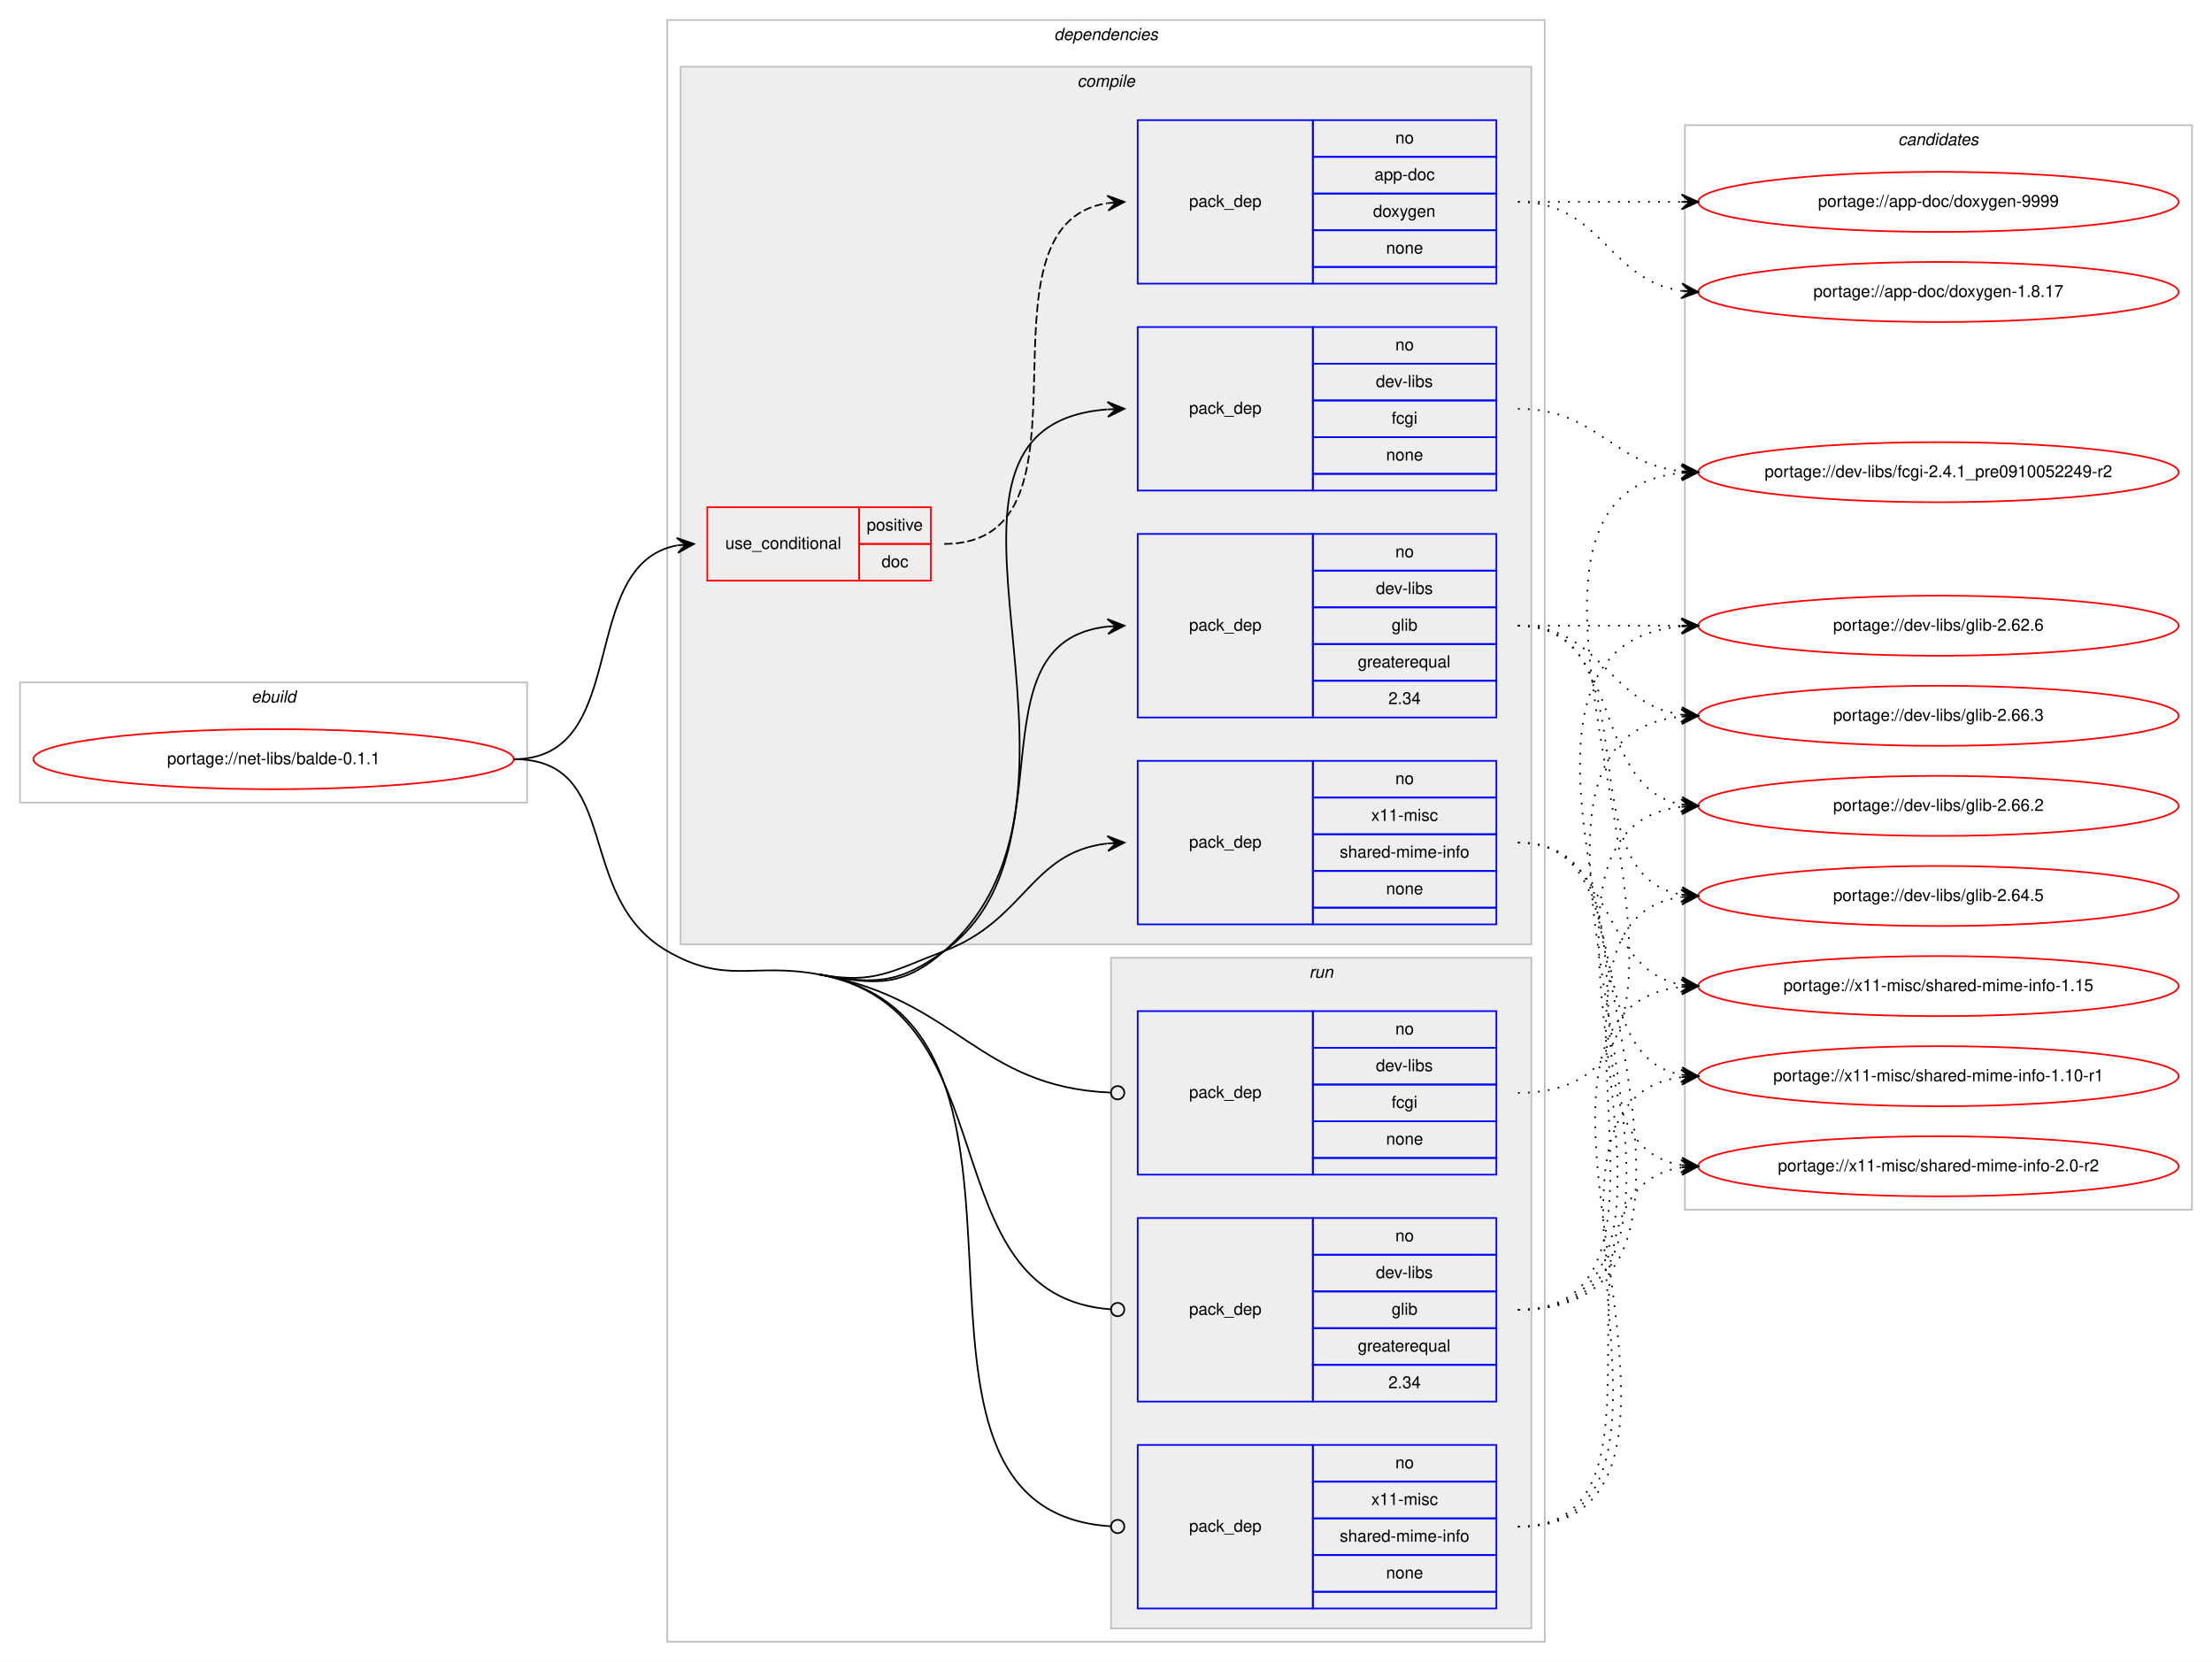
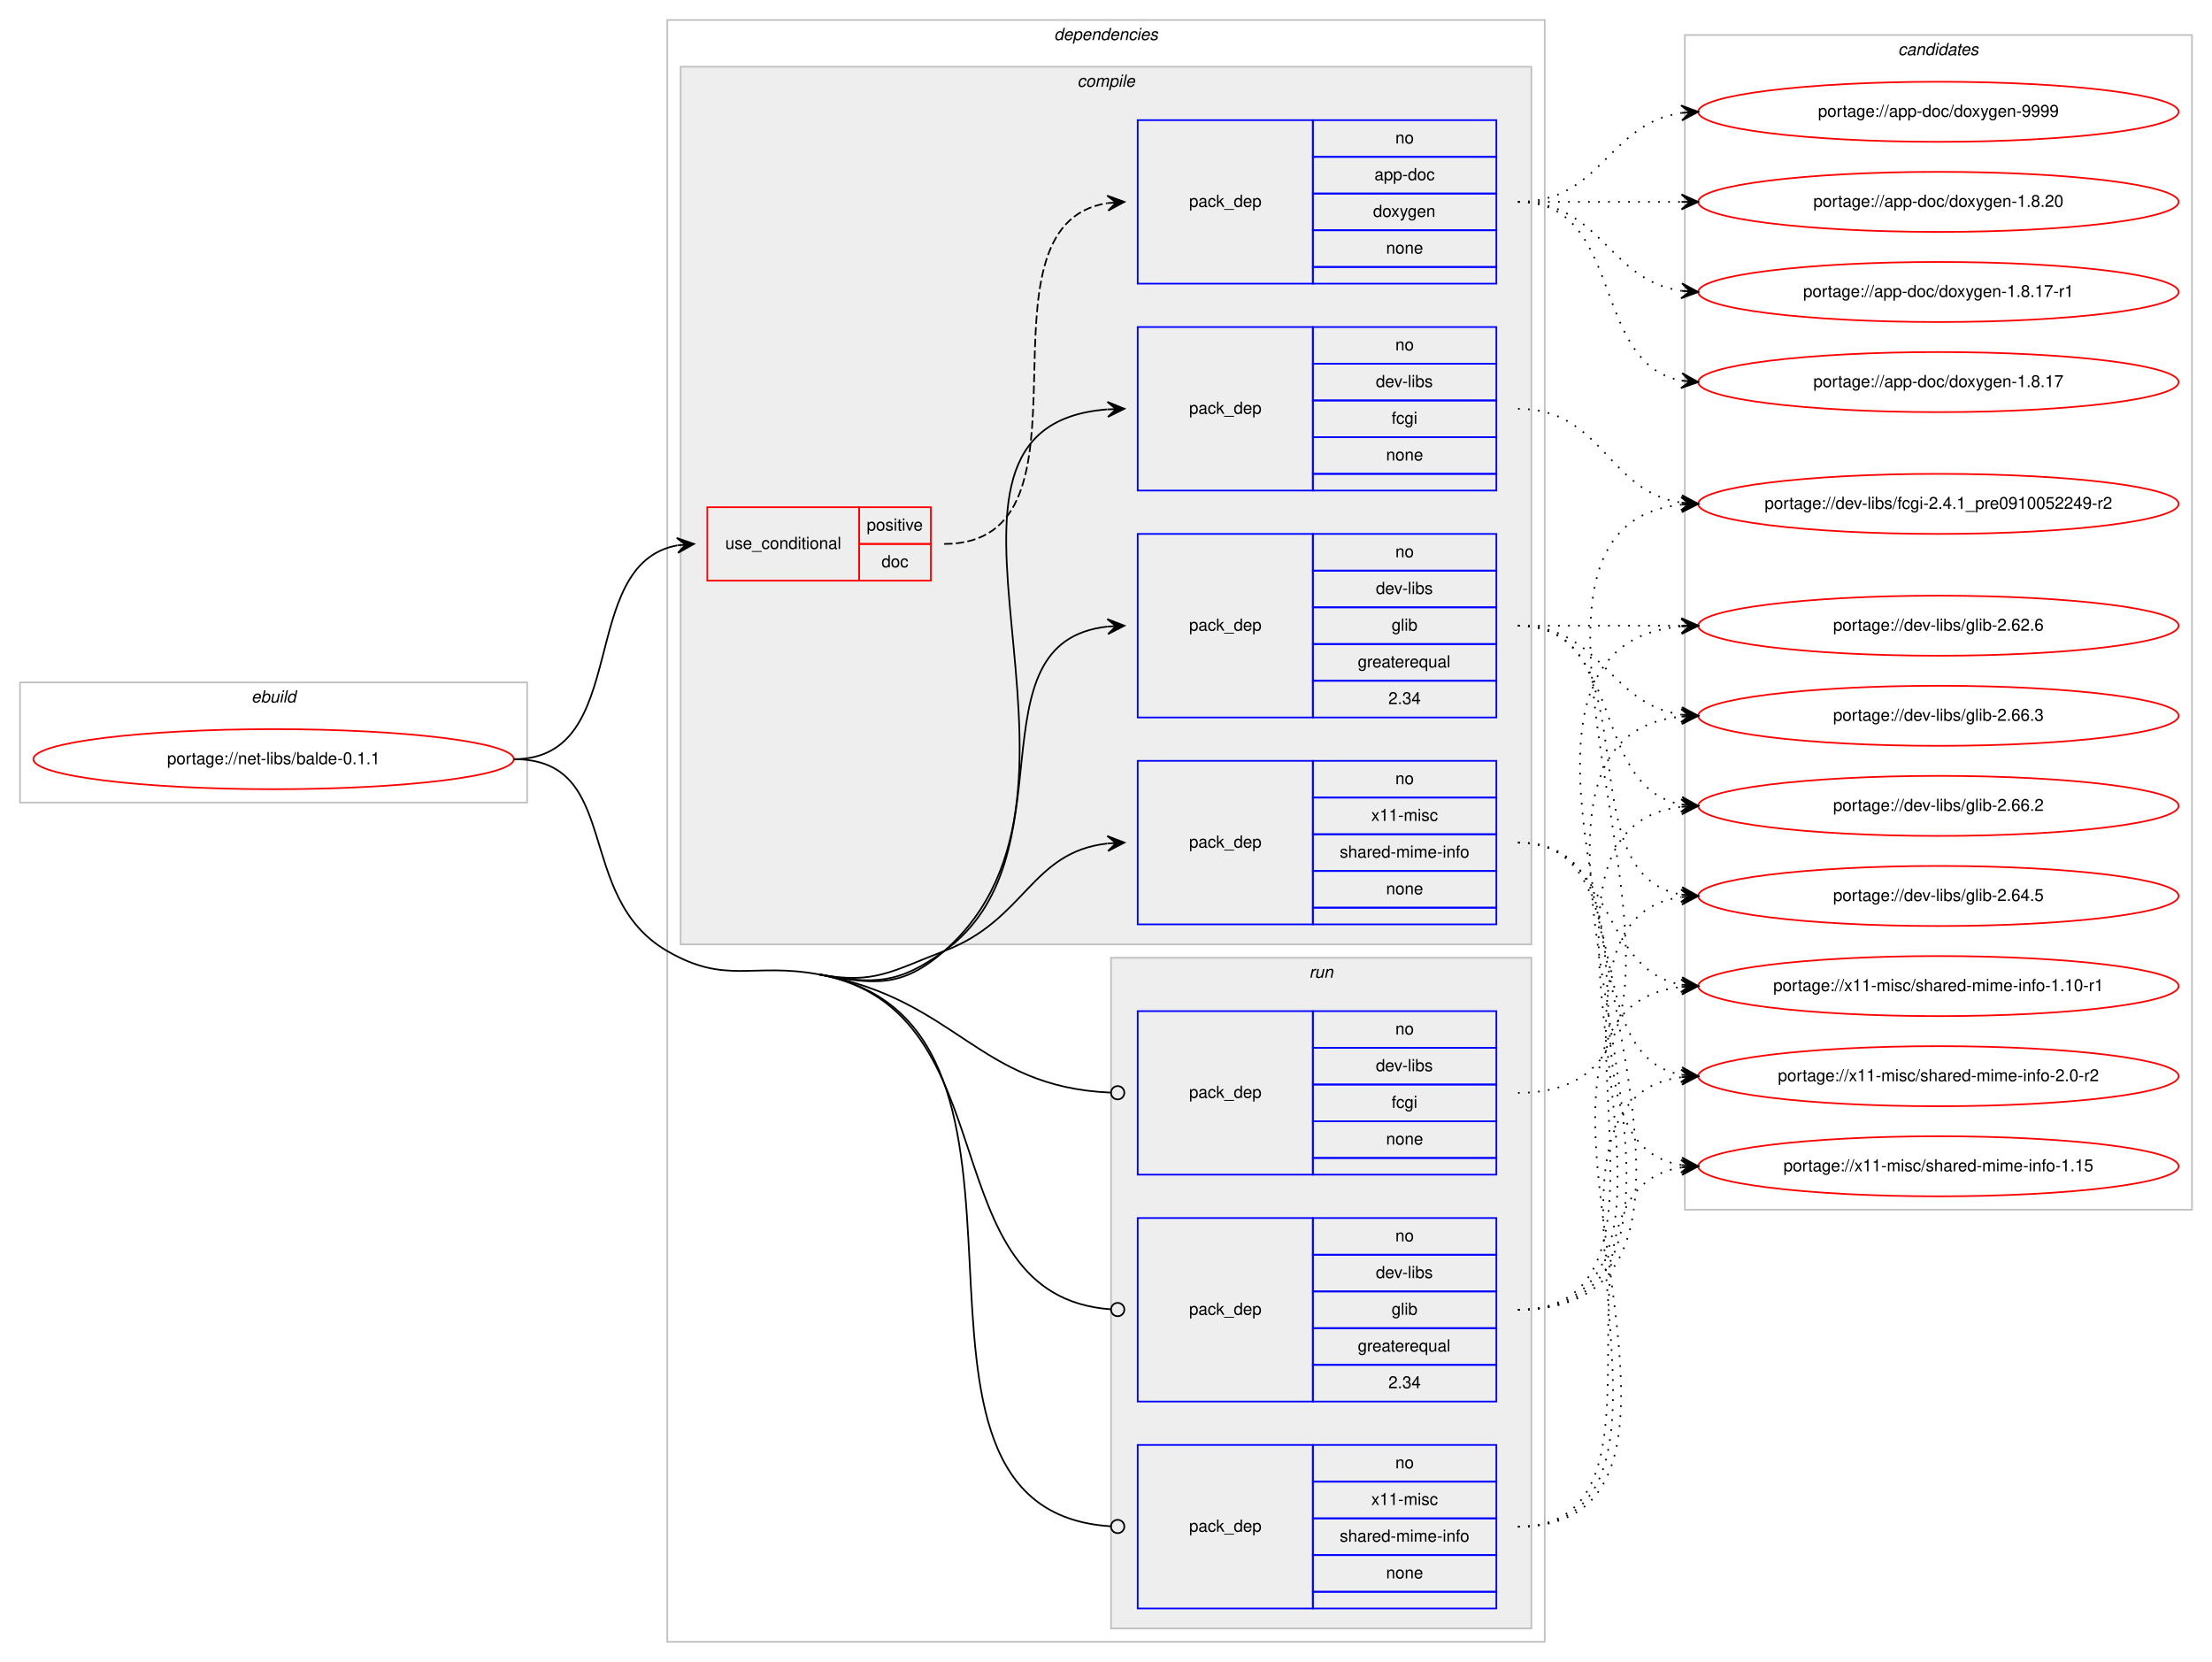
<svg xmlns="http://www.w3.org/2000/svg" xmlns:xlink="http://www.w3.org/1999/xlink" width="1326pt" height="996pt" viewBox="0.00 0.00 1326.00 996.00">
  <g id="graph0" class="graph" transform="scale(1 1) rotate(0) translate(4 992)">
    <polygon fill="#ffffff" stroke="transparent" points="-4,4 -4,-992 1322,-992 1322,4 -4,4" />
    <g id="clust1" class="cluster">
      <polygon fill="none" stroke="#c0c0c0" points="8,-511 8,-583 312,-583 312,-511 8,-511" />
      <text text-anchor="start" x="146.663" y="-571" font-family="Helvetica,sans-Serif" font-style="italic" font-size="10.00" fill="#000000">ebuild</text>
    </g>
    <g id="clust2" class="cluster">
      <polygon fill="none" stroke="#c0c0c0" points="396,-8 396,-980 922,-980 922,-8 396,-8" />
      <text text-anchor="start" x="627.875" y="-968" font-family="Helvetica,sans-Serif" font-style="italic" font-size="10.00" fill="#000000">dependencies</text>
    </g>
    <g id="clust3" class="cluster">
      <polygon fill="#eeeeee" stroke="#c0c0c0" points="404,-426 404,-952 914,-952 914,-426 404,-426" />
      <text text-anchor="start" x="641.778" y="-940" font-family="Helvetica,sans-Serif" font-style="italic" font-size="10.00" fill="#000000">compile</text>
    </g>
    <g id="clust10" class="cluster">
      <polygon fill="#eeeeee" stroke="#c0c0c0" points="662,-16 662,-418 914,-418 914,-16 662,-16" />
      <text text-anchor="start" x="780.777" y="-406" font-family="Helvetica,sans-Serif" font-style="italic" font-size="10.00" fill="#000000">run</text>
    </g>
    <g id="clust14" class="cluster">
-       <polygon fill="none" stroke="#c0c0c0" points="1006,-267 1006,-917 1310,-917 1310,-267 1006,-267" />
-       <text text-anchor="start" x="1133.824" y="-905" font-family="Helvetica,sans-Serif" font-style="italic" font-size="10.00" fill="#000000">candidates</text>
+       <polygon fill="none" stroke="#c0c0c0" points="1006,-267 1006,-971 1310,-971 1310,-267 1006,-267" />
+       <text text-anchor="start" x="1133.824" y="-959" font-family="Helvetica,sans-Serif" font-style="italic" font-size="10.00" fill="#000000">candidates</text>
    </g>
    <g id="node1" class="node">
      <g id="a_node1">
        <a xlink:href="../net-libs/balde-0.1.1.svg" xlink:title="portage://net-libs/balde-0.1.1">
          <ellipse fill="none" stroke="#ff0000" cx="160" cy="-537" rx="144" ry="18" />
          <text text-anchor="middle" x="160" y="-534" font-family="Helvetica,sans-Serif" font-size="10.00" fill="#000000">portage://net-libs/balde-0.1.1</text>
        </a>
      </g>
    </g>
    <g id="node2" class="node">
      <polygon fill="none" stroke="#ff0000" points="420,-644 420,-688 511,-688 511,-644 420,-644" />
      <text text-anchor="start" x="430.767" y="-663" font-family="Helvetica,sans-Serif" font-size="10.00" fill="#000000">use_conditional</text>
      <polygon fill="none" stroke="#ff0000" points="511,-666 511,-688 554,-688 554,-666 511,-666" />
      <text text-anchor="start" x="515.553" y="-674" font-family="Helvetica,sans-Serif" font-size="10.00" fill="#000000">positive</text>
      <polygon fill="none" stroke="#ff0000" points="511,-644 511,-666 554,-666 554,-644 511,-644" />
      <text text-anchor="start" x="524.441" y="-652" font-family="Helvetica,sans-Serif" font-size="10.00" fill="#000000">doc</text>
    </g>
    <g id="edge2" class="edge">
      <path fill="none" stroke="#000000" d="M304,-537C375.123,-537 341.006,-653.71 401.852,-665.107" />
      <polygon fill="#000000" stroke="#000000" points="412,-666 401.644,-669.606 407.019,-665.562 402.038,-665.124 402.038,-665.124 402.038,-665.124 407.019,-665.562 402.433,-660.641 412,-666 412,-666" />
    </g>
    <g id="node4" class="node">
      <polygon fill="none" stroke="#0000ff" points="678,-698 678,-796 783,-796 783,-698 678,-698" />
      <text text-anchor="start" x="708.823" y="-744" font-family="Helvetica,sans-Serif" font-size="10.00" fill="#000000">pack_dep</text>
      <polygon fill="none" stroke="#0000ff" points="783,-774 783,-796 893,-796 893,-774 783,-774" />
      <text text-anchor="start" x="832.441" y="-782" font-family="Helvetica,sans-Serif" font-size="10.00" fill="#000000">no</text>
      <polygon fill="none" stroke="#0000ff" points="783,-752 783,-774 893,-774 893,-752 783,-752" />
      <text text-anchor="start" x="820.778" y="-760" font-family="Helvetica,sans-Serif" font-size="10.00" fill="#000000">dev-libs</text>
      <polygon fill="none" stroke="#0000ff" points="783,-730 783,-752 893,-752 893,-730 783,-730" />
      <text text-anchor="start" x="830.221" y="-738" font-family="Helvetica,sans-Serif" font-size="10.00" fill="#000000">fcgi</text>
      <polygon fill="none" stroke="#0000ff" points="783,-708 783,-730 893,-730 893,-708 783,-708" />
      <text text-anchor="start" x="826.882" y="-716" font-family="Helvetica,sans-Serif" font-size="10.00" fill="#000000">none</text>
      <polygon fill="none" stroke="#0000ff" points="783,-698 783,-708 893,-708 893,-698 783,-698" />
    </g>
    <g id="edge3" class="edge">
      <path fill="none" stroke="#000000" d="M487,-408C520.354,-401.888 536.446,-399.711 562,-422 674.02,-519.706 525.088,-736.524 659.803,-746.634" />
      <polygon fill="#000000" stroke="#000000" points="670,-747 659.845,-751.138 665.003,-746.821 660.006,-746.641 660.006,-746.641 660.006,-746.641 665.003,-746.821 660.168,-742.144 670,-747 670,-747" />
    </g>
    <g id="node5" class="node">
      <polygon fill="none" stroke="#0000ff" points="678,-562 678,-672 783,-672 783,-562 678,-562" />
      <text text-anchor="start" x="708.823" y="-614" font-family="Helvetica,sans-Serif" font-size="10.00" fill="#000000">pack_dep</text>
      <polygon fill="none" stroke="#0000ff" points="783,-650 783,-672 893,-672 893,-650 783,-650" />
      <text text-anchor="start" x="832.441" y="-658" font-family="Helvetica,sans-Serif" font-size="10.00" fill="#000000">no</text>
      <polygon fill="none" stroke="#0000ff" points="783,-628 783,-650 893,-650 893,-628 783,-628" />
      <text text-anchor="start" x="820.778" y="-636" font-family="Helvetica,sans-Serif" font-size="10.00" fill="#000000">dev-libs</text>
      <polygon fill="none" stroke="#0000ff" points="783,-606 783,-628 893,-628 893,-606 783,-606" />
      <text text-anchor="start" x="830.222" y="-614" font-family="Helvetica,sans-Serif" font-size="10.00" fill="#000000">glib</text>
      <polygon fill="none" stroke="#0000ff" points="783,-584 783,-606 893,-606 893,-584 783,-584" />
      <text text-anchor="start" x="809.936" y="-592" font-family="Helvetica,sans-Serif" font-size="10.00" fill="#000000">greaterequal</text>
      <polygon fill="none" stroke="#0000ff" points="783,-562 783,-584 893,-584 893,-562 783,-562" />
      <text text-anchor="start" x="828.272" y="-570" font-family="Helvetica,sans-Serif" font-size="10.00" fill="#000000">2.34</text>
    </g>
    <g id="edge4" class="edge">
      <path fill="none" stroke="#000000" d="M487,-408C520.354,-401.888 534.496,-402.166 562,-422 639.453,-477.854 575.892,-607.199 659.913,-616.473" />
      <polygon fill="#000000" stroke="#000000" points="670,-617 659.779,-620.972 665.007,-616.739 660.014,-616.479 660.014,-616.479 660.014,-616.479 665.007,-616.739 660.248,-611.985 670,-617 670,-617" />
    </g>
    <g id="node6" class="node">
      <polygon fill="none" stroke="#0000ff" points="678,-438 678,-536 783,-536 783,-438 678,-438" />
      <text text-anchor="start" x="708.823" y="-484" font-family="Helvetica,sans-Serif" font-size="10.00" fill="#000000">pack_dep</text>
      <polygon fill="none" stroke="#0000ff" points="783,-514 783,-536 893,-536 893,-514 783,-514" />
      <text text-anchor="start" x="832.441" y="-522" font-family="Helvetica,sans-Serif" font-size="10.00" fill="#000000">no</text>
      <polygon fill="none" stroke="#0000ff" points="783,-492 783,-514 893,-514 893,-492 783,-492" />
      <text text-anchor="start" x="818.003" y="-500" font-family="Helvetica,sans-Serif" font-size="10.00" fill="#000000">x11-misc</text>
      <polygon fill="none" stroke="#0000ff" points="783,-470 783,-492 893,-492 893,-470 783,-470" />
      <text text-anchor="start" x="799.112" y="-478" font-family="Helvetica,sans-Serif" font-size="10.00" fill="#000000">shared-mime-info</text>
      <polygon fill="none" stroke="#0000ff" points="783,-448 783,-470 893,-470 893,-448 783,-448" />
      <text text-anchor="start" x="826.882" y="-456" font-family="Helvetica,sans-Serif" font-size="10.00" fill="#000000">none</text>
      <polygon fill="none" stroke="#0000ff" points="783,-438 783,-448 893,-448 893,-438 783,-438" />
    </g>
    <g id="edge5" class="edge">
      <path fill="none" stroke="#000000" d="M487,-408C520.354,-401.888 530.303,-409.954 562,-422 610.994,-440.618 613.808,-481.291 659.841,-486.457" />
      <polygon fill="#000000" stroke="#000000" points="670,-487 659.774,-490.959 665.007,-486.733 660.014,-486.466 660.014,-486.466 660.014,-486.466 665.007,-486.733 660.255,-481.972 670,-487 670,-487" />
    </g>
    <g id="node7" class="node">
      <polygon fill="none" stroke="#0000ff" points="678,-288 678,-386 783,-386 783,-288 678,-288" />
      <text text-anchor="start" x="708.823" y="-334" font-family="Helvetica,sans-Serif" font-size="10.00" fill="#000000">pack_dep</text>
      <polygon fill="none" stroke="#0000ff" points="783,-364 783,-386 893,-386 893,-364 783,-364" />
      <text text-anchor="start" x="832.441" y="-372" font-family="Helvetica,sans-Serif" font-size="10.00" fill="#000000">no</text>
      <polygon fill="none" stroke="#0000ff" points="783,-342 783,-364 893,-364 893,-342 783,-342" />
      <text text-anchor="start" x="820.778" y="-350" font-family="Helvetica,sans-Serif" font-size="10.00" fill="#000000">dev-libs</text>
      <polygon fill="none" stroke="#0000ff" points="783,-320 783,-342 893,-342 893,-320 783,-320" />
      <text text-anchor="start" x="830.221" y="-328" font-family="Helvetica,sans-Serif" font-size="10.00" fill="#000000">fcgi</text>
      <polygon fill="none" stroke="#0000ff" points="783,-298 783,-320 893,-320 893,-298 783,-298" />
      <text text-anchor="start" x="826.882" y="-306" font-family="Helvetica,sans-Serif" font-size="10.00" fill="#000000">none</text>
      <polygon fill="none" stroke="#0000ff" points="783,-288 783,-298 893,-298 893,-288 783,-288" />
    </g>
    <g id="edge6" class="edge">
      <path fill="none" stroke="#000000" d="M487,-408C569.962,-392.798 582.015,-340.627 661.56,-337.179" />
      <ellipse fill="none" stroke="#000000" cx="666.001" cy="-337.085" rx="4" ry="4" />
    </g>
    <g id="node8" class="node">
      <polygon fill="none" stroke="#0000ff" points="678,-152 678,-262 783,-262 783,-152 678,-152" />
      <text text-anchor="start" x="708.823" y="-204" font-family="Helvetica,sans-Serif" font-size="10.00" fill="#000000">pack_dep</text>
      <polygon fill="none" stroke="#0000ff" points="783,-240 783,-262 893,-262 893,-240 783,-240" />
      <text text-anchor="start" x="832.441" y="-248" font-family="Helvetica,sans-Serif" font-size="10.00" fill="#000000">no</text>
      <polygon fill="none" stroke="#0000ff" points="783,-218 783,-240 893,-240 893,-218 783,-218" />
      <text text-anchor="start" x="820.778" y="-226" font-family="Helvetica,sans-Serif" font-size="10.00" fill="#000000">dev-libs</text>
      <polygon fill="none" stroke="#0000ff" points="783,-196 783,-218 893,-218 893,-196 783,-196" />
      <text text-anchor="start" x="830.222" y="-204" font-family="Helvetica,sans-Serif" font-size="10.00" fill="#000000">glib</text>
      <polygon fill="none" stroke="#0000ff" points="783,-174 783,-196 893,-196 893,-174 783,-174" />
      <text text-anchor="start" x="809.936" y="-182" font-family="Helvetica,sans-Serif" font-size="10.00" fill="#000000">greaterequal</text>
      <polygon fill="none" stroke="#0000ff" points="783,-152 783,-174 893,-174 893,-152 783,-152" />
      <text text-anchor="start" x="828.272" y="-160" font-family="Helvetica,sans-Serif" font-size="10.00" fill="#000000">2.34</text>
    </g>
    <g id="edge7" class="edge">
      <path fill="none" stroke="#000000" d="M487,-408C603.048,-386.735 551.747,-215.315 661.793,-207.291" />
      <ellipse fill="none" stroke="#000000" cx="666.003" cy="-207.142" rx="4" ry="4" />
    </g>
    <g id="node9" class="node">
      <polygon fill="none" stroke="#0000ff" points="678,-28 678,-126 783,-126 783,-28 678,-28" />
      <text text-anchor="start" x="708.823" y="-74" font-family="Helvetica,sans-Serif" font-size="10.00" fill="#000000">pack_dep</text>
      <polygon fill="none" stroke="#0000ff" points="783,-104 783,-126 893,-126 893,-104 783,-104" />
      <text text-anchor="start" x="832.441" y="-112" font-family="Helvetica,sans-Serif" font-size="10.00" fill="#000000">no</text>
      <polygon fill="none" stroke="#0000ff" points="783,-82 783,-104 893,-104 893,-82 783,-82" />
      <text text-anchor="start" x="818.003" y="-90" font-family="Helvetica,sans-Serif" font-size="10.00" fill="#000000">x11-misc</text>
      <polygon fill="none" stroke="#0000ff" points="783,-60 783,-82 893,-82 893,-60 783,-60" />
      <text text-anchor="start" x="799.112" y="-68" font-family="Helvetica,sans-Serif" font-size="10.00" fill="#000000">shared-mime-info</text>
      <polygon fill="none" stroke="#0000ff" points="783,-38 783,-60 893,-60 893,-38 783,-38" />
      <text text-anchor="start" x="826.882" y="-46" font-family="Helvetica,sans-Serif" font-size="10.00" fill="#000000">none</text>
      <polygon fill="none" stroke="#0000ff" points="783,-28 783,-38 893,-38 893,-28 783,-28" />
    </g>
    <g id="edge8" class="edge">
      <path fill="none" stroke="#000000" d="M487,-408C649.6,-378.205 506.811,-86.91 661.888,-77.246" />
      <ellipse fill="none" stroke="#000000" cx="666.002" cy="-77.121" rx="4" ry="4" />
      <path fill="none" stroke="#000000" d="M304,-537C369.454,-537 339.34,-454.77 396,-422 431.423,-401.513 446.75,-415.375 487,-408" />
    </g>
    <g id="node3" class="node">
      <polygon fill="none" stroke="#0000ff" points="678,-822 678,-920 783,-920 783,-822 678,-822" />
      <text text-anchor="start" x="708.823" y="-868" font-family="Helvetica,sans-Serif" font-size="10.00" fill="#000000">pack_dep</text>
      <polygon fill="none" stroke="#0000ff" points="783,-898 783,-920 893,-920 893,-898 783,-898" />
      <text text-anchor="start" x="832.441" y="-906" font-family="Helvetica,sans-Serif" font-size="10.00" fill="#000000">no</text>
      <polygon fill="none" stroke="#0000ff" points="783,-876 783,-898 893,-898 893,-876 783,-876" />
      <text text-anchor="start" x="819.938" y="-884" font-family="Helvetica,sans-Serif" font-size="10.00" fill="#000000">app-doc</text>
      <polygon fill="none" stroke="#0000ff" points="783,-854 783,-876 893,-876 893,-854 783,-854" />
      <text text-anchor="start" x="819.102" y="-862" font-family="Helvetica,sans-Serif" font-size="10.00" fill="#000000">doxygen</text>
      <polygon fill="none" stroke="#0000ff" points="783,-832 783,-854 893,-854 893,-832 783,-832" />
      <text text-anchor="start" x="826.882" y="-840" font-family="Helvetica,sans-Serif" font-size="10.00" fill="#000000">none</text>
      <polygon fill="none" stroke="#0000ff" points="783,-822 783,-832 893,-832 893,-822 783,-822" />
    </g>
    <g id="edge1" class="edge">
      <path fill="none" stroke="#000000" stroke-dasharray="5,2" d="M562,-666C661.361,-666 573.658,-856.839 659.866,-870.258" />
      <polygon fill="#000000" stroke="#000000" points="670,-871 659.698,-874.757 665.013,-870.635 660.027,-870.269 660.027,-870.269 660.027,-870.269 665.013,-870.635 660.356,-865.781 670,-871 670,-871" />
    </g>
    <g id="node10" class="node">
      <g id="a_node10">
        <a xlink:href="../app-doc/doxygen-9999.svg" xlink:title="portage://app-doc/doxygen-9999">
+           <ellipse fill="none" stroke="#ff0000" cx="1158" cy="-925" rx="144" ry="18" />
+           <text text-anchor="middle" x="1158" y="-922" font-family="Helvetica,sans-Serif" font-size="10.00" fill="#000000">portage://app-doc/doxygen-9999</text>
+         </a>
+       </g>
+     </g>
+     <g id="edge9" class="edge">
+       <path fill="none" stroke="#000000" stroke-dasharray="1,5" d="M906,-871C956.102,-871 960.012,-918.066 1003.979,-924.317" />
+       <polygon fill="#000000" stroke="#000000" points="1014,-925 1003.717,-928.81 1009.012,-924.66 1004.023,-924.32 1004.023,-924.32 1004.023,-924.32 1009.012,-924.66 1004.329,-919.831 1014,-925 1014,-925" />
+     </g>
+     <g id="node11" class="node">
+       <g id="a_node11">
+         <a xlink:href="../app-doc/doxygen-1.8.20.svg" xlink:title="portage://app-doc/doxygen-1.8.20">
          <ellipse fill="none" stroke="#ff0000" cx="1158" cy="-871" rx="144" ry="18" />
-           <text text-anchor="middle" x="1158" y="-868" font-family="Helvetica,sans-Serif" font-size="10.00" fill="#000000">portage://app-doc/doxygen-9999</text>
-         </a>
-       </g>
-     </g>
-     <g id="edge9" class="edge">
+           <text text-anchor="middle" x="1158" y="-868" font-family="Helvetica,sans-Serif" font-size="10.00" fill="#000000">portage://app-doc/doxygen-1.8.20</text>
+         </a>
+       </g>
+     </g>
+     <g id="edge10" class="edge">
      <path fill="none" stroke="#000000" stroke-dasharray="1,5" d="M906,-871C950.438,-871 964.02,-871 1003.878,-871" />
      <polygon fill="#000000" stroke="#000000" points="1014,-871 1004,-875.5 1009,-871 1004,-871 1004,-871 1004,-871 1009,-871 1004,-866.5 1014,-871 1014,-871" />
    </g>
-     <g id="node11" class="node">
-       <g id="a_node11">
-         <a xlink:href="../app-doc/doxygen-1.8.17.svg" xlink:title="portage://app-doc/doxygen-1.8.17">
+     <g id="node12" class="node">
+       <g id="a_node12">
+         <a xlink:href="../app-doc/doxygen-1.8.17-r1.svg" xlink:title="portage://app-doc/doxygen-1.8.17-r1">
          <ellipse fill="none" stroke="#ff0000" cx="1158" cy="-817" rx="144" ry="18" />
-           <text text-anchor="middle" x="1158" y="-814" font-family="Helvetica,sans-Serif" font-size="10.00" fill="#000000">portage://app-doc/doxygen-1.8.17</text>
-         </a>
-       </g>
-     </g>
-     <g id="edge10" class="edge">
+           <text text-anchor="middle" x="1158" y="-814" font-family="Helvetica,sans-Serif" font-size="10.00" fill="#000000">portage://app-doc/doxygen-1.8.17-r1</text>
+         </a>
+       </g>
+     </g>
+     <g id="edge11" class="edge">
      <path fill="none" stroke="#000000" stroke-dasharray="1,5" d="M906,-871C956.102,-871 960.012,-823.934 1003.979,-817.683" />
      <polygon fill="#000000" stroke="#000000" points="1014,-817 1004.329,-822.169 1009.012,-817.34 1004.023,-817.68 1004.023,-817.68 1004.023,-817.68 1009.012,-817.34 1003.717,-813.19 1014,-817 1014,-817" />
    </g>
-     <g id="node12" class="node">
-       <g id="a_node12">
-         <a xlink:href="../dev-libs/fcgi-2.4.1_pre0910052249-r2.svg" xlink:title="portage://dev-libs/fcgi-2.4.1_pre0910052249-r2">
-           <ellipse fill="none" stroke="#ff0000" cx="1158" cy="-709" rx="144" ry="18" />
-           <text text-anchor="middle" x="1158" y="-706" font-family="Helvetica,sans-Serif" font-size="10.00" fill="#000000">portage://dev-libs/fcgi-2.4.1_pre0910052249-r2</text>
-         </a>
-       </g>
-     </g>
-     <g id="edge11" class="edge">
-       <path fill="none" stroke="#000000" stroke-dasharray="1,5" d="M906,-747C953.307,-747 962.019,-714.156 1003.898,-709.537" />
-       <polygon fill="#000000" stroke="#000000" points="1014,-709 1004.253,-714.025 1009.007,-709.265 1004.014,-709.531 1004.014,-709.531 1004.014,-709.531 1009.007,-709.265 1003.775,-705.037 1014,-709 1014,-709" />
-     </g>
    <g id="node13" class="node">
      <g id="a_node13">
+         <a xlink:href="../app-doc/doxygen-1.8.17.svg" xlink:title="portage://app-doc/doxygen-1.8.17">
+           <ellipse fill="none" stroke="#ff0000" cx="1158" cy="-763" rx="144" ry="18" />
+           <text text-anchor="middle" x="1158" y="-760" font-family="Helvetica,sans-Serif" font-size="10.00" fill="#000000">portage://app-doc/doxygen-1.8.17</text>
+         </a>
+       </g>
+     </g>
+     <g id="edge12" class="edge">
+       <path fill="none" stroke="#000000" stroke-dasharray="1,5" d="M906,-871C970.303,-871 948.78,-774.09 1004.031,-763.869" />
+       <polygon fill="#000000" stroke="#000000" points="1014,-763 1004.429,-768.352 1009.019,-763.434 1004.038,-763.869 1004.038,-763.869 1004.038,-763.869 1009.019,-763.434 1003.647,-759.386 1014,-763 1014,-763" />
+     </g>
+     <g id="node14" class="node">
+       <g id="a_node14">
+         <a xlink:href="../dev-libs/fcgi-2.4.1_pre0910052249-r2.svg" xlink:title="portage://dev-libs/fcgi-2.4.1_pre0910052249-r2">
+           <ellipse fill="none" stroke="#ff0000" cx="1158" cy="-690" rx="144" ry="18" />
+           <text text-anchor="middle" x="1158" y="-687" font-family="Helvetica,sans-Serif" font-size="10.00" fill="#000000">portage://dev-libs/fcgi-2.4.1_pre0910052249-r2</text>
+         </a>
+       </g>
+     </g>
+     <g id="edge13" class="edge">
+       <path fill="none" stroke="#000000" stroke-dasharray="1,5" d="M906,-747C956.671,-747 959.556,-697.319 1003.881,-690.721" />
+       <polygon fill="#000000" stroke="#000000" points="1014,-690 1004.345,-695.199 1009.013,-690.355 1004.025,-690.711 1004.025,-690.711 1004.025,-690.711 1009.013,-690.355 1003.706,-686.222 1014,-690 1014,-690" />
+     </g>
+     <g id="node15" class="node">
+       <g id="a_node15">
        <a xlink:href="../dev-libs/glib-2.66.3.svg" xlink:title="portage://dev-libs/glib-2.66.3">
          <ellipse fill="none" stroke="#ff0000" cx="1158" cy="-563" rx="144" ry="18" />
          <text text-anchor="middle" x="1158" y="-560" font-family="Helvetica,sans-Serif" font-size="10.00" fill="#000000">portage://dev-libs/glib-2.66.3</text>
        </a>
      </g>
    </g>
-     <g id="edge12" class="edge">
+     <g id="edge14" class="edge">
      <path fill="none" stroke="#000000" stroke-dasharray="1,5" d="M906,-617C956.102,-617 960.012,-569.934 1003.979,-563.683" />
      <polygon fill="#000000" stroke="#000000" points="1014,-563 1004.329,-568.169 1009.012,-563.34 1004.023,-563.68 1004.023,-563.68 1004.023,-563.68 1009.012,-563.34 1003.717,-559.19 1014,-563 1014,-563" />
    </g>
-     <g id="node14" class="node">
-       <g id="a_node14">
+     <g id="node16" class="node">
+       <g id="a_node16">
        <a xlink:href="../dev-libs/glib-2.66.2.svg" xlink:title="portage://dev-libs/glib-2.66.2">
          <ellipse fill="none" stroke="#ff0000" cx="1158" cy="-509" rx="144" ry="18" />
          <text text-anchor="middle" x="1158" y="-506" font-family="Helvetica,sans-Serif" font-size="10.00" fill="#000000">portage://dev-libs/glib-2.66.2</text>
        </a>
      </g>
    </g>
-     <g id="edge13" class="edge">
+     <g id="edge15" class="edge">
      <path fill="none" stroke="#000000" stroke-dasharray="1,5" d="M906,-617C970.303,-617 948.78,-520.09 1004.031,-509.869" />
      <polygon fill="#000000" stroke="#000000" points="1014,-509 1004.429,-514.352 1009.019,-509.434 1004.038,-509.869 1004.038,-509.869 1004.038,-509.869 1009.019,-509.434 1003.647,-505.386 1014,-509 1014,-509" />
    </g>
-     <g id="node15" class="node">
-       <g id="a_node15">
+     <g id="node17" class="node">
+       <g id="a_node17">
        <a xlink:href="../dev-libs/glib-2.64.5.svg" xlink:title="portage://dev-libs/glib-2.64.5">
          <ellipse fill="none" stroke="#ff0000" cx="1158" cy="-455" rx="144" ry="18" />
          <text text-anchor="middle" x="1158" y="-452" font-family="Helvetica,sans-Serif" font-size="10.00" fill="#000000">portage://dev-libs/glib-2.64.5</text>
        </a>
      </g>
    </g>
-     <g id="edge14" class="edge">
+     <g id="edge16" class="edge">
      <path fill="none" stroke="#000000" stroke-dasharray="1,5" d="M906,-617C988.815,-617 932.779,-468.623 1003.661,-455.872" />
      <polygon fill="#000000" stroke="#000000" points="1014,-455 1004.413,-460.324 1009.018,-455.42 1004.035,-455.84 1004.035,-455.84 1004.035,-455.84 1009.018,-455.42 1003.657,-451.356 1014,-455 1014,-455" />
    </g>
-     <g id="node16" class="node">
-       <g id="a_node16">
+     <g id="node18" class="node">
+       <g id="a_node18">
        <a xlink:href="../dev-libs/glib-2.62.6.svg" xlink:title="portage://dev-libs/glib-2.62.6">
          <ellipse fill="none" stroke="#ff0000" cx="1158" cy="-617" rx="144" ry="18" />
          <text text-anchor="middle" x="1158" y="-614" font-family="Helvetica,sans-Serif" font-size="10.00" fill="#000000">portage://dev-libs/glib-2.62.6</text>
        </a>
      </g>
    </g>
-     <g id="edge15" class="edge">
+     <g id="edge17" class="edge">
      <path fill="none" stroke="#000000" stroke-dasharray="1,5" d="M906,-617C950.438,-617 964.02,-617 1003.878,-617" />
      <polygon fill="#000000" stroke="#000000" points="1014,-617 1004,-621.5 1009,-617 1004,-617 1004,-617 1004,-617 1009,-617 1004,-612.5 1014,-617 1014,-617" />
    </g>
-     <g id="node17" class="node">
-       <g id="a_node17">
-         <a xlink:href="../x11-misc/shared-mime-info-2.0-r2.svg" xlink:title="portage://x11-misc/shared-mime-info-2.0-r2">
-           <ellipse fill="none" stroke="#ff0000" cx="1158" cy="-293" rx="144" ry="18" />
-           <text text-anchor="middle" x="1158" y="-290" font-family="Helvetica,sans-Serif" font-size="10.00" fill="#000000">portage://x11-misc/shared-mime-info-2.0-r2</text>
-         </a>
-       </g>
-     </g>
-     <g id="edge16" class="edge">
-       <path fill="none" stroke="#000000" stroke-dasharray="1,5" d="M906,-487C1001.117,-487 921.53,-306.766 1004.022,-293.741" />
-       <polygon fill="#000000" stroke="#000000" points="1014,-293 1004.361,-298.229 1009.014,-293.371 1004.028,-293.741 1004.028,-293.741 1004.028,-293.741 1009.014,-293.371 1003.694,-289.254 1014,-293 1014,-293" />
-     </g>
-     <g id="node18" class="node">
-       <g id="a_node18">
-         <a xlink:href="../x11-misc/shared-mime-info-1.15.svg" xlink:title="portage://x11-misc/shared-mime-info-1.15">
-           <ellipse fill="none" stroke="#ff0000" cx="1158" cy="-401" rx="144" ry="18" />
-           <text text-anchor="middle" x="1158" y="-398" font-family="Helvetica,sans-Serif" font-size="10.00" fill="#000000">portage://x11-misc/shared-mime-info-1.15</text>
-         </a>
-       </g>
-     </g>
-     <g id="edge17" class="edge">
-       <path fill="none" stroke="#000000" stroke-dasharray="1,5" d="M906,-487C963.764,-487 954.105,-410.783 1003.967,-401.851" />
-       <polygon fill="#000000" stroke="#000000" points="1014,-401 1004.416,-406.329 1009.018,-401.423 1004.036,-401.845 1004.036,-401.845 1004.036,-401.845 1009.018,-401.423 1003.655,-397.361 1014,-401 1014,-401" />
-     </g>
    <g id="node19" class="node">
      <g id="a_node19">
-         <a xlink:href="../x11-misc/shared-mime-info-1.10-r1.svg" xlink:title="portage://x11-misc/shared-mime-info-1.10-r1">
+         <a xlink:href="../x11-misc/shared-mime-info-2.0-r2.svg" xlink:title="portage://x11-misc/shared-mime-info-2.0-r2">
          <ellipse fill="none" stroke="#ff0000" cx="1158" cy="-347" rx="144" ry="18" />
-           <text text-anchor="middle" x="1158" y="-344" font-family="Helvetica,sans-Serif" font-size="10.00" fill="#000000">portage://x11-misc/shared-mime-info-1.10-r1</text>
+           <text text-anchor="middle" x="1158" y="-344" font-family="Helvetica,sans-Serif" font-size="10.00" fill="#000000">portage://x11-misc/shared-mime-info-2.0-r2</text>
        </a>
      </g>
    </g>
    <g id="edge18" class="edge">
      <path fill="none" stroke="#000000" stroke-dasharray="1,5" d="M906,-487C980.901,-487 939.744,-359.817 1003.765,-347.894" />
      <polygon fill="#000000" stroke="#000000" points="1014,-347 1004.429,-352.353 1009.019,-347.435 1004.038,-347.87 1004.038,-347.87 1004.038,-347.87 1009.019,-347.435 1003.646,-343.387 1014,-347 1014,-347" />
    </g>
+     <g id="node20" class="node">
+       <g id="a_node20">
+         <a xlink:href="../x11-misc/shared-mime-info-1.15.svg" xlink:title="portage://x11-misc/shared-mime-info-1.15">
+           <ellipse fill="none" stroke="#ff0000" cx="1158" cy="-293" rx="144" ry="18" />
+           <text text-anchor="middle" x="1158" y="-290" font-family="Helvetica,sans-Serif" font-size="10.00" fill="#000000">portage://x11-misc/shared-mime-info-1.15</text>
+         </a>
+       </g>
+     </g>
    <g id="edge19" class="edge">
-       <path fill="none" stroke="#000000" stroke-dasharray="1,5" d="M906,-337C1074.63,-337 851.361,-693.899 1003.917,-708.537" />
-       <polygon fill="#000000" stroke="#000000" points="1014,-709 1003.804,-713.037 1009.005,-708.771 1004.01,-708.541 1004.01,-708.541 1004.01,-708.541 1009.005,-708.771 1004.217,-704.046 1014,-709 1014,-709" />
+       <path fill="none" stroke="#000000" stroke-dasharray="1,5" d="M906,-487C1001.117,-487 921.53,-306.766 1004.022,-293.741" />
+       <polygon fill="#000000" stroke="#000000" points="1014,-293 1004.361,-298.229 1009.014,-293.371 1004.028,-293.741 1004.028,-293.741 1004.028,-293.741 1009.014,-293.371 1003.694,-289.254 1014,-293 1014,-293" />
+     </g>
+     <g id="node21" class="node">
+       <g id="a_node21">
+         <a xlink:href="../x11-misc/shared-mime-info-1.10-r1.svg" xlink:title="portage://x11-misc/shared-mime-info-1.10-r1">
+           <ellipse fill="none" stroke="#ff0000" cx="1158" cy="-401" rx="144" ry="18" />
+           <text text-anchor="middle" x="1158" y="-398" font-family="Helvetica,sans-Serif" font-size="10.00" fill="#000000">portage://x11-misc/shared-mime-info-1.10-r1</text>
+         </a>
+       </g>
    </g>
    <g id="edge20" class="edge">
+       <path fill="none" stroke="#000000" stroke-dasharray="1,5" d="M906,-487C963.764,-487 954.105,-410.783 1003.967,-401.851" />
+       <polygon fill="#000000" stroke="#000000" points="1014,-401 1004.416,-406.329 1009.018,-401.423 1004.036,-401.845 1004.036,-401.845 1004.036,-401.845 1009.018,-401.423 1003.655,-397.361 1014,-401 1014,-401" />
+     </g>
+     <g id="edge21" class="edge">
+       <path fill="none" stroke="#000000" stroke-dasharray="1,5" d="M906,-337C1066.543,-337 859.214,-674.995 1003.95,-689.518" />
+       <polygon fill="#000000" stroke="#000000" points="1014,-690 1003.796,-694.016 1009.006,-689.76 1004.011,-689.521 1004.011,-689.521 1004.011,-689.521 1009.006,-689.76 1004.227,-685.026 1014,-690 1014,-690" />
+     </g>
+     <g id="edge22" class="edge">
      <path fill="none" stroke="#000000" stroke-dasharray="1,5" d="M906,-207C1067.791,-207 858.047,-547.867 1003.873,-562.514" />
      <polygon fill="#000000" stroke="#000000" points="1014,-563 1003.796,-567.015 1009.006,-562.76 1004.011,-562.521 1004.011,-562.521 1004.011,-562.521 1009.006,-562.76 1004.227,-558.026 1014,-563 1014,-563" />
    </g>
-     <g id="edge21" class="edge">
+     <g id="edge23" class="edge">
      <path fill="none" stroke="#000000" stroke-dasharray="1,5" d="M906,-207C1044.928,-207 880.24,-493.859 1003.75,-508.426" />
      <polygon fill="#000000" stroke="#000000" points="1014,-509 1003.764,-512.934 1009.008,-508.72 1004.016,-508.441 1004.016,-508.441 1004.016,-508.441 1009.008,-508.72 1004.267,-503.948 1014,-509 1014,-509" />
    </g>
-     <g id="edge22" class="edge">
+     <g id="edge24" class="edge">
      <path fill="none" stroke="#000000" stroke-dasharray="1,5" d="M906,-207C1022.581,-207 901.567,-440.212 1003.762,-454.332" />
      <polygon fill="#000000" stroke="#000000" points="1014,-455 1003.728,-458.839 1009.011,-454.674 1004.021,-454.349 1004.021,-454.349 1004.021,-454.349 1009.011,-454.674 1004.314,-449.858 1014,-455 1014,-455" />
    </g>
-     <g id="edge23" class="edge">
+     <g id="edge25" class="edge">
      <path fill="none" stroke="#000000" stroke-dasharray="1,5" d="M906,-207C1090.942,-207 835.382,-601.926 1003.977,-616.582" />
      <polygon fill="#000000" stroke="#000000" points="1014,-617 1003.821,-621.079 1009.004,-616.792 1004.009,-616.583 1004.009,-616.583 1004.009,-616.583 1009.004,-616.792 1004.196,-612.087 1014,-617 1014,-617" />
-     </g>
-     <g id="edge24" class="edge">
-       <path fill="none" stroke="#000000" stroke-dasharray="1,5" d="M906,-77C1009.768,-77 913.516,-278.894 1004.001,-292.301" />
-       <polygon fill="#000000" stroke="#000000" points="1014,-293 1003.711,-296.792 1009.012,-292.651 1004.024,-292.303 1004.024,-292.303 1004.024,-292.303 1009.012,-292.651 1004.338,-287.814 1014,-293 1014,-293" />
-     </g>
-     <g id="edge25" class="edge">
-       <path fill="none" stroke="#000000" stroke-dasharray="1,5" d="M906,-77C1054.232,-77 871.188,-385.99 1003.891,-400.474" />
-       <polygon fill="#000000" stroke="#000000" points="1014,-401 1003.78,-404.975 1009.007,-400.74 1004.014,-400.481 1004.014,-400.481 1004.014,-400.481 1009.007,-400.74 1004.247,-395.987 1014,-401 1014,-401" />
    </g>
    <g id="edge26" class="edge">
      <path fill="none" stroke="#000000" stroke-dasharray="1,5" d="M906,-77C1031.71,-77 892.777,-332.436 1004.014,-346.405" />
      <polygon fill="#000000" stroke="#000000" points="1014,-347 1003.75,-350.898 1009.009,-346.703 1004.018,-346.406 1004.018,-346.406 1004.018,-346.406 1009.009,-346.703 1004.285,-341.913 1014,-347 1014,-347" />
    </g>
+     <g id="edge27" class="edge">
+       <path fill="none" stroke="#000000" stroke-dasharray="1,5" d="M906,-77C1009.768,-77 913.516,-278.894 1004.001,-292.301" />
+       <polygon fill="#000000" stroke="#000000" points="1014,-293 1003.711,-296.792 1009.012,-292.651 1004.024,-292.303 1004.024,-292.303 1004.024,-292.303 1009.012,-292.651 1004.338,-287.814 1014,-293 1014,-293" />
+     </g>
+     <g id="edge28" class="edge">
+       <path fill="none" stroke="#000000" stroke-dasharray="1,5" d="M906,-77C1054.232,-77 871.188,-385.99 1003.891,-400.474" />
+       <polygon fill="#000000" stroke="#000000" points="1014,-401 1003.78,-404.975 1009.007,-400.74 1004.014,-400.481 1004.014,-400.481 1004.014,-400.481 1009.007,-400.74 1004.247,-395.987 1014,-401 1014,-401" />
+     </g>
  </g>
</svg>
